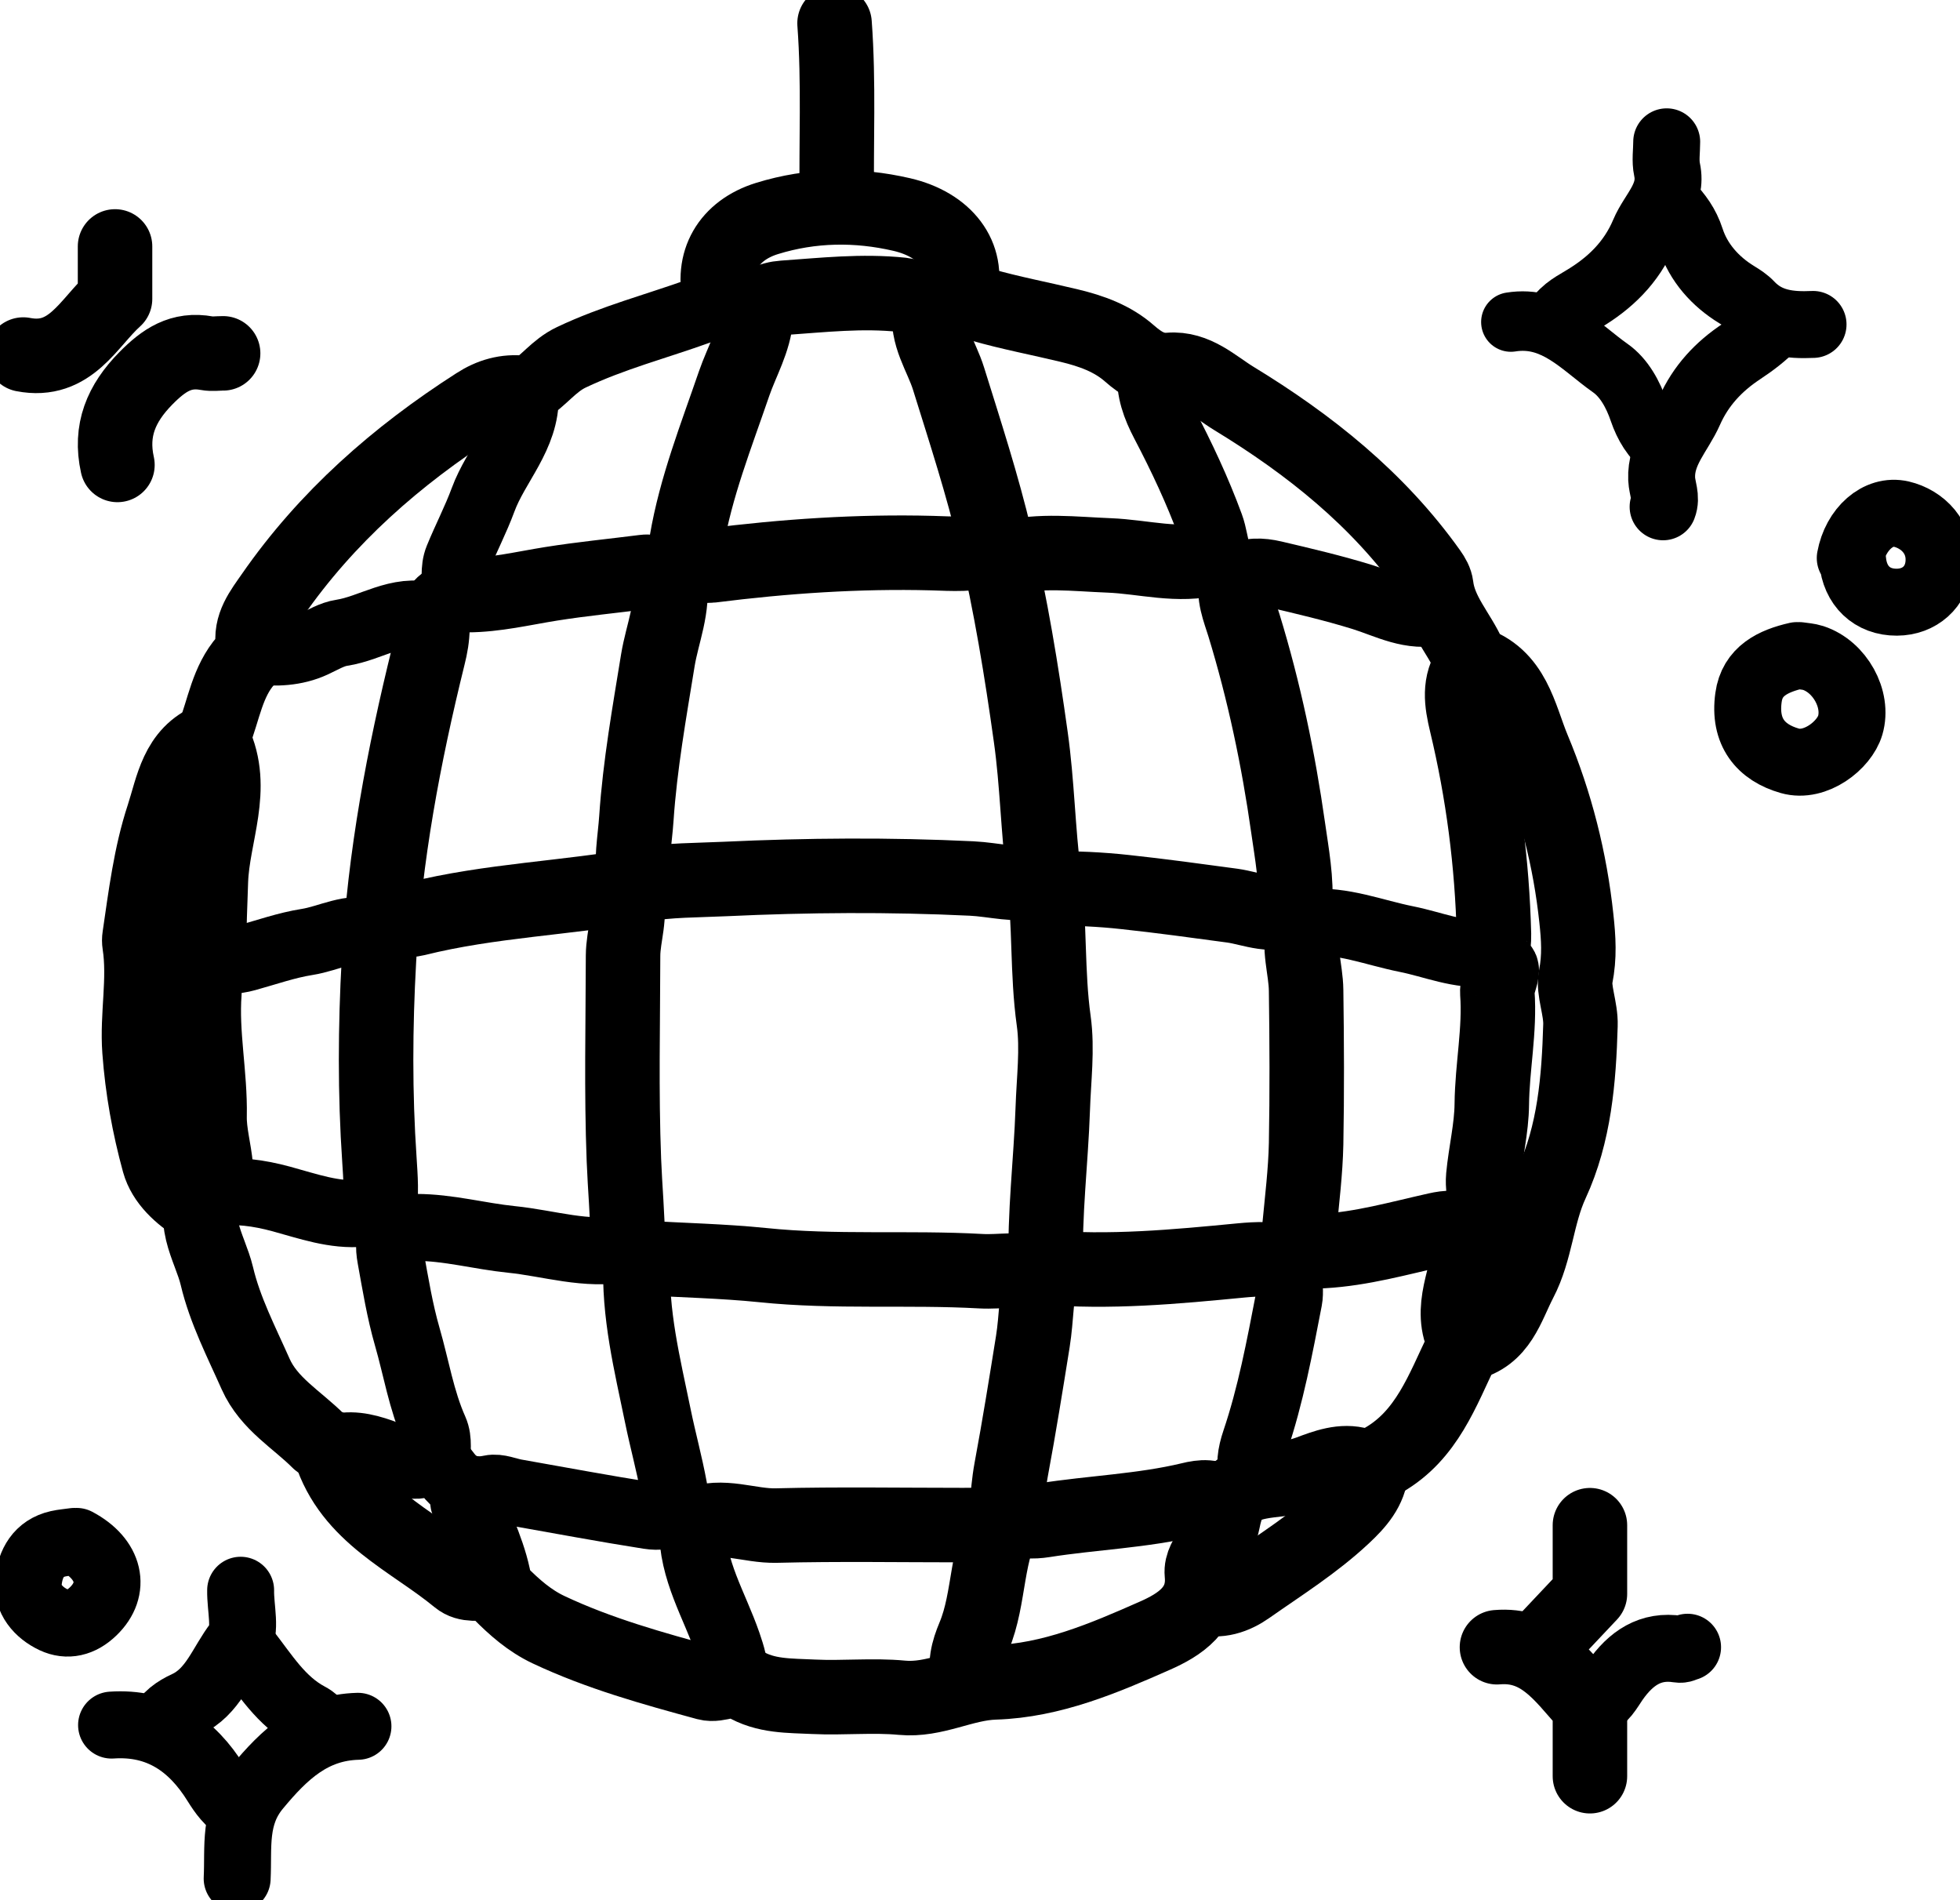
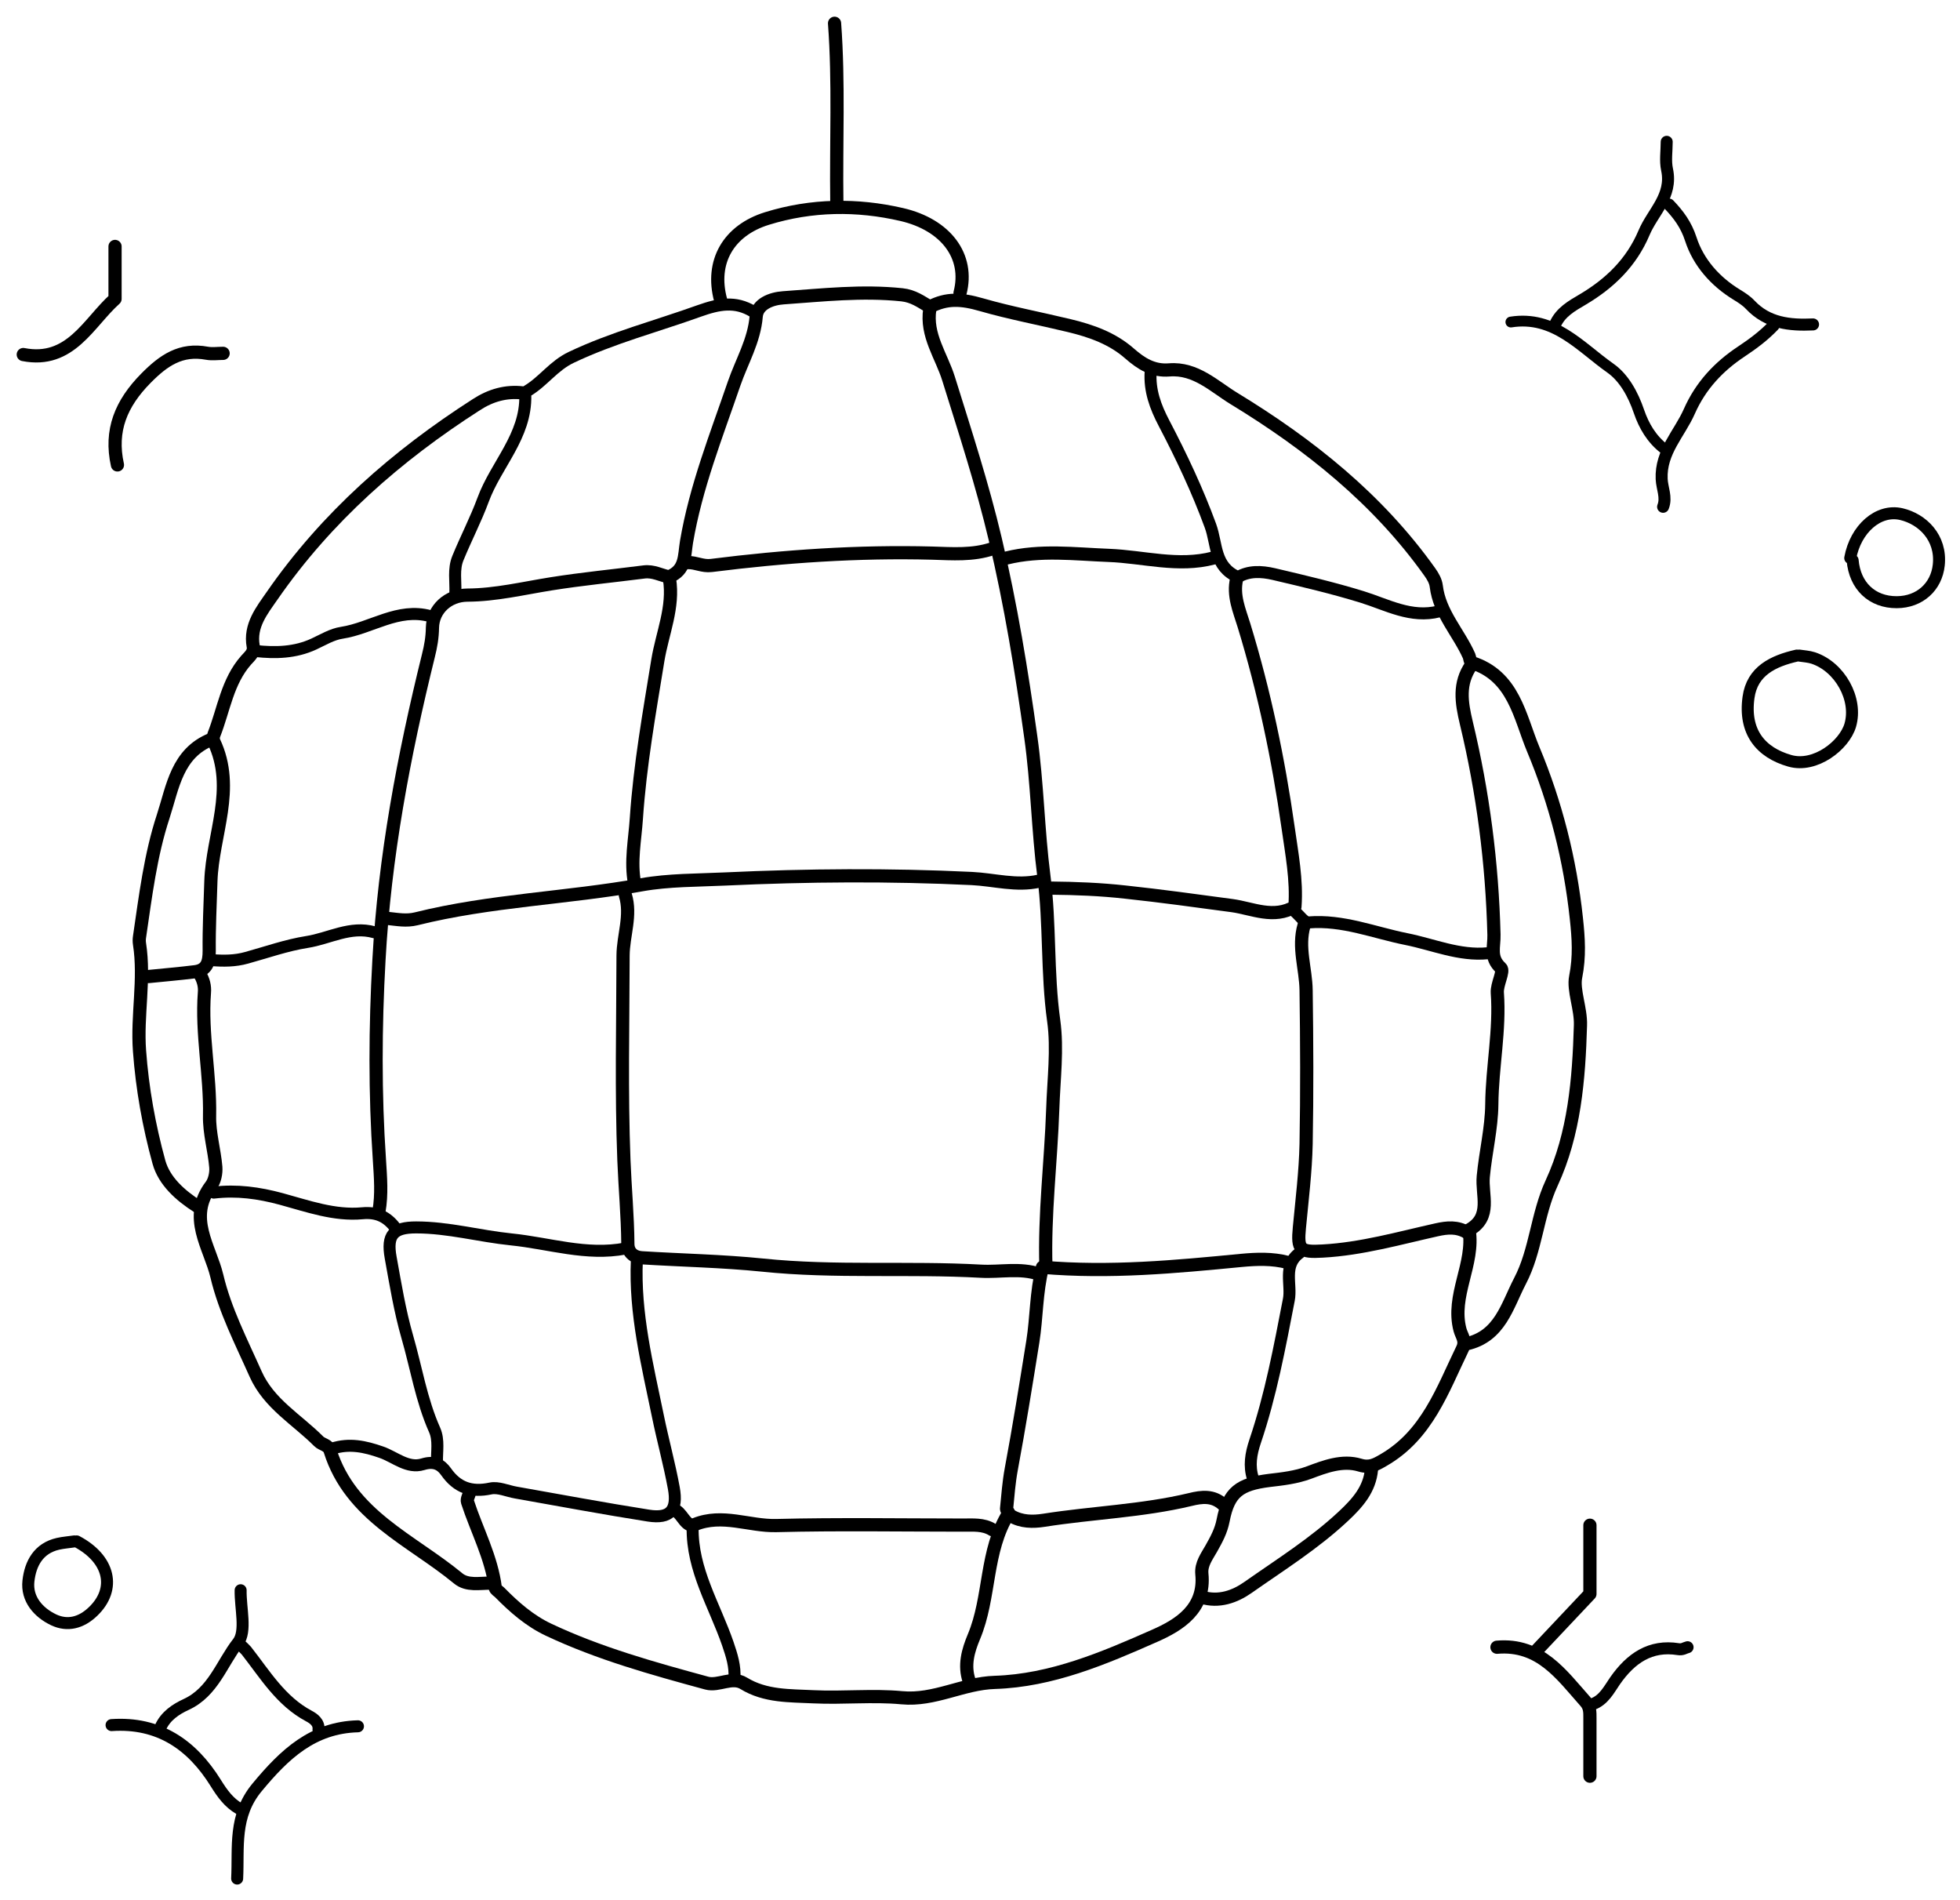
<svg xmlns="http://www.w3.org/2000/svg" id="Layer_2" data-name="Layer 2" viewBox="0 0 163.39 158.31">
  <defs>
    <style>
      .cls-1 {
-         stroke-width: 5.58px;
+         stroke-width: 1.0px;
      }

      .cls-1, .cls-2, .cls-3 {
        fill: none;
        stroke: #000000;
        stroke-linecap: round;
        stroke-linejoin: round;
      }

      .cls-2 {
-         stroke-width: 6.21px;
+         stroke-width: 1.1px;
      }

      .cls-3 {
-         stroke-width: 4.96px;
+         stroke-width: 0.9px;
      }
    </style>
  </defs>
  <g id="Layer_1-2" data-name="Layer 1">
    <path class="cls-2" d="M52.13,74.6c.52,1.7-.18,3.36-.19,5.04-.01,5.68-.15,11.37.07,17.05.09,2.32.31,4.65.33,6.98,0,.69.46,1.11,1.15,1.16,3.36.21,6.73.27,10.07.61,6.06.63,12.15.17,18.22.51,1.61.09,3.25-.3,4.84.24" />
    <path class="cls-2" d="M103.09,48.25c-.33,1.37.23,2.63.61,3.87,1.69,5.52,2.87,11.15,3.68,16.86.31,2.19.73,4.36.57,6.58-1.76,1.06-3.56.15-5.23-.08-2.97-.4-5.93-.81-8.92-1.13-2.08-.23-4.13-.31-6.21-.33" />
    <path class="cls-2" d="M31.59,100.96c.25-1.42.13-2.83.04-4.27-.38-5.55-.35-11.11-.04-16.66.47-8.61,2.06-17.03,4.12-25.37.2-.79.33-1.54.34-2.34.03-1.55,1.32-2.71,2.91-2.72,2.36-.01,4.66-.57,6.98-.94,2.57-.41,5.17-.66,7.75-.99.76-.1,1.42.28,2.07.41,1.42-.57,1.27-1.72,1.47-2.92.77-4.55,2.48-8.85,3.97-13.2.64-1.85,1.67-3.55,1.84-5.6.09-1.02,1.24-1.47,2.26-1.54,3.29-.23,6.57-.6,9.89-.25.95.1,1.59.58,2.32,1.01,1.42-.74,2.62-.67,4.32-.18,2.36.68,4.87,1.15,7.31,1.74,1.83.44,3.59,1.06,5.03,2.33.96.84,1.95,1.47,3.3,1.36,2.2-.18,3.75,1.38,5.39,2.38,6.29,3.83,12,8.38,16.33,14.46.27.38.49.77.54,1.18.27,2.25,1.86,3.86,2.73,5.81.08.19.09.52.2.56,3.54,1.1,4.02,4.51,5.15,7.22,1.88,4.49,3.08,9.22,3.6,14.11.18,1.66.28,3.17-.06,4.88-.22,1.1.45,2.65.4,4.03-.13,4.5-.5,9.03-2.4,13.14-1.23,2.66-1.3,5.61-2.64,8.17-1.08,2.08-1.66,4.6-4.45,5.23" />
    <path class="cls-2" d="M43.6,32.75c-1.42-.17-2.69.2-3.88.97-6.65,4.26-12.5,9.39-17.02,15.91-.85,1.23-1.91,2.51-1.59,4.24.1.52-.32.84-.59,1.15-1.58,1.79-1.86,4.12-2.69,6.22-.07.17-.07.42,0,.57,1.86,3.91-.12,7.76-.25,11.63-.06,1.94-.16,3.88-.14,5.81,0,.89-.16,1.61-1.18,1.74-1.29.16-2.58.27-3.87.4" />
    <path class="cls-2" d="M77.51,25.77c-.34,2.17.98,3.9,1.57,5.81,1.38,4.43,2.82,8.84,3.89,13.37,1.29,5.45,2.19,10.97,2.96,16.49.54,3.82.6,7.79,1.09,11.58.52,4.02.26,8.05.82,12.06.33,2.36,0,4.89-.08,7.35-.15,4.39-.71,8.77-.57,13.18" />
    <path class="cls-2" d="M55.81,48.25c.38,2.36-.6,4.53-.97,6.78-.71,4.38-1.49,8.73-1.79,13.17-.12,1.82-.5,3.61-.15,5.43" />
    <path class="cls-2" d="M82.74,127.5c-.78-.49-1.66-.38-2.52-.39-5.17,0-10.34-.09-15.5.04-2.27.06-4.49-1.03-6.8-.09-.69.28-.99-.77-1.53-1.12" />
    <path class="cls-1" d="M149.79,54.64c-1.97.45-3.73,1.28-4.03,3.49-.4,2.88,1.02,4.59,3.44,5.28,2.13.61,4.55-1.3,5.04-2.96.64-2.19-.87-4.88-3.09-5.61-.37-.12-.77-.14-1.16-.2" />
    <path class="cls-2" d="M16.66,81.19c.29.48.43,1,.38,1.55-.26,3.44.5,6.83.43,10.27-.03,1.42.4,2.84.52,4.26.04.5-.09,1.14-.38,1.53-2.03,2.67-.11,5.12.47,7.56.67,2.84,2.04,5.48,3.23,8.16,1.11,2.49,3.45,3.79,5.25,5.6.28.29.81.3.96.79,1.7,5.41,6.78,7.43,10.67,10.64.76.63,1.78.39,2.7.4" />
    <path class="cls-2" d="M122.66,55.42c-1.09,1.54-.83,3.13-.42,4.85,1.39,5.79,2.15,11.68,2.3,17.63.03,1.02-.38,1.9.58,2.78.28.26-.35,1.36-.3,2.06.23,3.12-.43,6.19-.46,9.3-.02,2-.52,4-.71,6.01-.15,1.56.75,3.37-1.18,4.46.46,2.84-1.52,5.47-.76,8.33.14.52.52.9.21,1.56-1.68,3.47-2.96,7.21-6.6,9.3-.64.37-1.14.66-1.96.41-1.45-.44-2.92.13-4.23.62-1.11.41-2.22.53-3.33.66-2.44.31-3.38.95-3.84,3.34-.17.88-.56,1.58-.98,2.33-.37.66-.87,1.3-.79,2.12.29,2.92-1.9,4.26-3.92,5.15-4.25,1.88-8.61,3.74-13.34,3.89-2.67.08-5.02,1.54-7.75,1.28-2.43-.23-4.91.04-7.36-.08-1.97-.1-4.01-.01-5.82-1.12-.99-.61-2.08.25-3.09-.02-4.48-1.22-8.96-2.46-13.18-4.45-1.57-.74-2.86-1.87-4.07-3.1-.13-.13-.36-.25-.37-.39-.32-2.54-1.54-4.78-2.32-7.17-.07-.21.11-.51.18-.77" />
    <path class="cls-1" d="M53.09,105.03c-.2,4.43.87,8.7,1.75,12.98.41,2.01.96,3.99,1.33,6.01.34,1.85-.31,2.58-2.11,2.3-3.69-.58-7.37-1.27-11.05-1.92-.71-.12-1.47-.48-2.12-.34-1.6.34-2.77-.07-3.7-1.39-.45-.64-1.02-.91-1.94-.63-1.27.39-2.33-.61-3.45-1-1.4-.49-2.68-.76-4.09-.31" />
    <path class="cls-1" d="M154.44,46.7c.18,2.13,1.62,3.5,3.68,3.49,1.92-.01,3.31-1.29,3.5-3.1.24-2.29-1.37-3.83-3.12-4.24-1.93-.45-3.82,1.25-4.26,3.66" />
    <path class="cls-2" d="M17.63,61.62c-2.89,1.16-3.23,3.99-4.02,6.41-1.07,3.25-1.48,6.67-1.98,10.06-.03.19-.03.39,0,.58.46,2.97-.22,5.94,0,8.91.23,3.15.79,6.26,1.62,9.28.44,1.58,1.78,2.78,3.23,3.7" />
    <path class="cls-2" d="M107.35,105.22c-1.28-.34-2.6-.29-3.87-.17-5.48.53-10.96,1.05-16.58.57-.53,2.13-.48,4.19-.8,6.19-.57,3.56-1.14,7.11-1.8,10.65-.2,1.08-.28,2.19-.39,3.29-.01.12.21.31.17.38-1.96,3.15-1.5,6.97-2.89,10.28-.49,1.17-.84,2.39-.4,3.68" />
    <path class="cls-2" d="M108.71,77.12c-.54,1.83.15,3.62.17,5.43.06,4.26.08,8.53,0,12.79-.05,2.33-.34,4.65-.56,6.98-.18,1.86.06,2.06,1.95,1.95,3.25-.18,6.35-1.07,9.49-1.77.89-.2,1.71-.27,2.52.21" />
    <path class="cls-2" d="M86.62,73.44c-1.89.43-3.75-.13-5.62-.22-6.85-.33-13.7-.28-20.54.04-2.33.11-4.72.08-6.96.48-6.25,1.12-12.63,1.3-18.81,2.84-.82.2-1.56.05-2.33-.03" />
    <path class="cls-1" d="M52.13,104.06c-3.24.62-6.34-.44-9.5-.76-2.66-.27-5.25-1-7.94-1-1.89,0-2.47.61-2.12,2.53.4,2.21.76,4.43,1.38,6.58.75,2.59,1.17,5.28,2.28,7.77.38.86.17,1.8.2,2.71" />
    <path class="cls-1" d="M108.32,104.44c-1.4,1.02-.63,2.61-.88,3.89-.77,3.98-1.51,7.95-2.81,11.8-.35,1.04-.52,2.05-.18,3.1" />
    <path class="cls-2" d="M101.93,125.37c-.82-.73-1.74-.63-2.71-.39-4.01.96-8.15,1.09-12.21,1.73-.9.14-1.86.14-2.71-.36" />
    <path class="cls-2" d="M101.15,46.51c-2.93.77-5.82-.11-8.72-.22-2.85-.11-5.7-.48-8.53.22" />
    <path class="cls-1" d="M119.95,50.96c-2.31.59-4.32-.56-6.38-1.2-2.43-.75-4.9-1.33-7.37-1.91-1.07-.25-2.1-.28-3,.25-2-.87-1.73-2.74-2.3-4.29-1.07-2.92-2.41-5.76-3.86-8.53-.73-1.39-1.22-2.73-1.12-4.29" />
    <path class="cls-1" d="M62.78,25.97c-1.49-.91-2.87-.63-4.48-.06-3.56,1.28-7.22,2.23-10.67,3.87-1.48.7-2.33,2-3.65,2.79-.1.06-.19.25-.19.38.08,3.41-2.44,5.77-3.52,8.71-.61,1.65-1.43,3.22-2.1,4.86-.38.92-.17,1.93-.21,2.9" />
    <path class="cls-2" d="M114.33,122.47c-.15,1.67-1.17,2.8-2.32,3.88-2.44,2.29-5.26,4.05-7.98,5.96-1.08.76-2.42,1.25-3.85.81" />
    <path class="cls-1" d="M124.02,79.45c-2.37.23-4.53-.73-6.78-1.18-2.7-.54-5.3-1.62-8.15-1.39-.36.03-.77-.6-1.16-.92" />
    <path class="cls-2" d="M69.57,1.94c.37,4.97.12,9.95.19,14.92" />
    <path class="cls-2" d="M82.74,45.73c-1.65.56-3.35.42-5.04.37-6.16-.16-12.3.26-18.4,1.03-.74.09-1.29-.26-1.94-.24" />
    <path class="cls-1" d="M35.85,51.35c-2.67-.73-4.89,1.01-7.36,1.39-.81.12-1.57.59-2.33.94-1.56.72-3.19.76-4.85.58" />
    <path class="cls-1" d="M32.94,102.31c-.69-.9-1.52-1.3-2.72-1.19-2.34.22-4.56-.59-6.77-1.19-1.88-.51-3.72-.76-5.63-.53" />
    <path class="cls-1" d="M31.2,77.7c-1.99-.56-3.75.52-5.61.81-1.71.27-3.37.86-5.04,1.32-.96.27-1.93.27-2.91.19" />
    <path class="cls-2" d="M80.03,24.42c.8-3.07-1.19-5.69-4.86-6.54-3.72-.86-7.51-.82-11.23.33-3.2.99-4.73,3.6-3.87,6.79" />
    <path class="cls-3" d="M125.95,26.84c3.61-.57,5.79,2.08,8.29,3.84,1.14.8,1.9,2.18,2.39,3.62.41,1.2,1.06,2.31,2.11,3.11" />
    <path class="cls-1" d="M57.74,127.31c-.06,3.54,1.83,6.49,2.93,9.68.33.97.63,1.89.55,2.92" />
    <path class="cls-1" d="M147.85,27.13c-.8.84-1.71,1.52-2.69,2.17-1.87,1.24-3.38,2.83-4.33,4.98-.82,1.86-2.41,3.37-2.31,5.64.03.77.43,1.53.12,2.32" />
    <path class="cls-1" d="M138.94,11.82c0,.78-.13,1.58.03,2.32.47,2.2-1.19,3.53-1.92,5.26-1.06,2.51-2.88,4.24-5.11,5.56-.95.56-1.83,1.05-2.3,2.08" />
    <path class="cls-1" d="M139.13,17.05c.8.84,1.43,1.68,1.82,2.88.63,1.95,2.04,3.54,3.83,4.63.41.25.81.51,1.12.84,1.45,1.54,3.3,1.73,5.24,1.64" />
    <path class="cls-1" d="M29.84,143.88c-3.77.1-6.12,2.33-8.4,5.08-1.99,2.39-1.54,4.99-1.67,7.61" />
    <path class="cls-1" d="M6.39,128.47c2.78,1.47,3.32,3.96,1.38,5.83-1.01.98-2.16,1.24-3.29.71-1.27-.6-2.28-1.73-2.11-3.24.16-1.44.83-2.73,2.47-3.1.44-.1.9-.13,1.36-.2" />
    <path class="cls-1" d="M20.15,137.19c.13.13.27.25.39.39,1.56,1.99,2.87,4.2,5.22,5.45.36.19.86.53.79,1.13" />
    <path class="cls-1" d="M20.06,132.54c-.03,1.49.51,3.42-.22,4.36-1.36,1.74-2.06,4.12-4.32,5.16-.87.4-1.71.96-2.14,1.91" />
    <path class="cls-1" d="M9.3,143.78c3.95-.27,6.71,1.64,8.7,4.85.53.85,1.08,1.62,1.95,2.12" />
    <path class="cls-2" d="M132.54,127.12v5.73c-1.54,1.64-3,3.19-4.46,4.73" />
    <path class="cls-2" d="M124.79,137.29c3.59-.31,5.37,2.28,7.38,4.54.39.44.37.88.37,1.37,0,1.61,0,3.23,0,4.84" />
    <path class="cls-2" d="M9.59,20.54v4.37c-2.21,1.98-3.71,5.41-7.65,4.64" />
    <path class="cls-2" d="M18.6,29.45c-.45,0-.92.07-1.35-.01-2.17-.4-3.6.58-5.09,2.09-2.06,2.09-3.01,4.34-2.37,7.22" />
    <path class="cls-1" d="M140.68,137.29c-.26.06-.4.22-.78.16-2.32-.37-3.95.76-5.26,2.63-.5.72-.94,1.63-1.9,1.96" />
  </g>
</svg>
